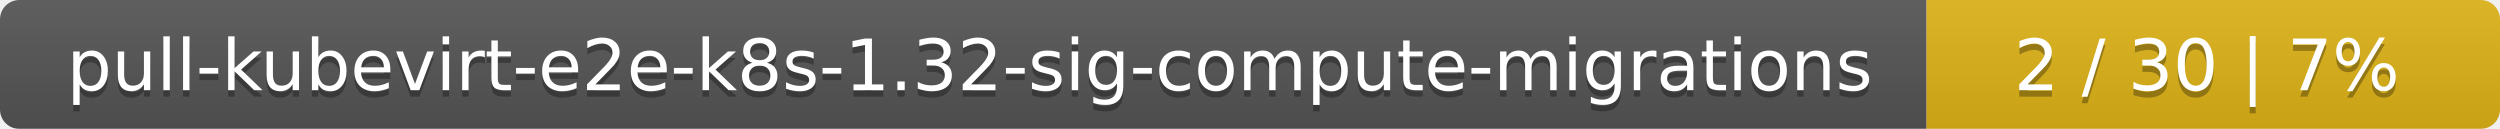
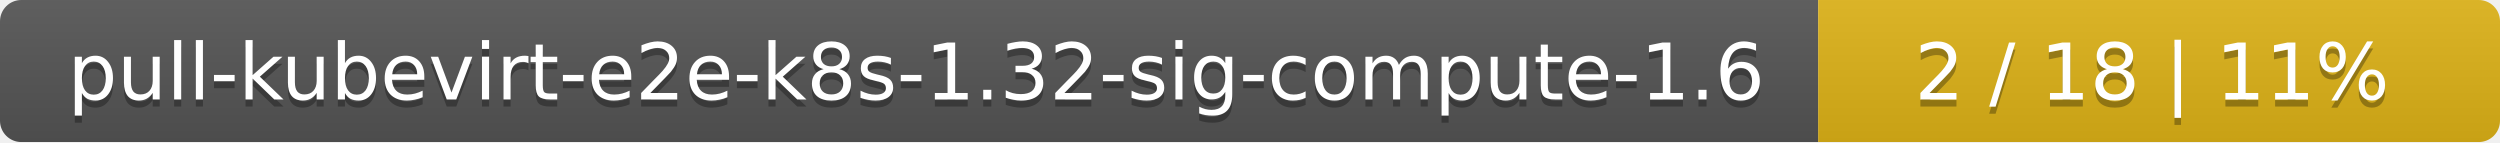
- <svg xmlns="http://www.w3.org/2000/svg" width="388" height="20">
+ <svg xmlns="http://www.w3.org/2000/svg" width="352" height="20">
  <linearGradient id="smooth" x2="0" y2="100%">
    <stop offset="0" stop-color="#bbb" stop-opacity=".1" />
    <stop offset="1" stop-opacity=".1" />
  </linearGradient>
  <mask id="round">
-     <rect width="388" height="20" rx="3" fill="#fff" />
+     <rect width="352" height="20" rx="3" fill="#fff" />
  </mask>
  <g mask="url(#round)">
-     <rect width="299" height="20" fill="#555" />
-     <rect x="299" width="89" height="20" fill="#dfb317" />
-     <rect width="388" height="20" fill="url(#smooth)" />
+     <rect width="256" height="20" fill="#555" />
+     <rect x="256" width="96" height="20" fill="#dfb317" />
+     <rect width="352" height="20" fill="url(#smooth)" />
  </g>
  <g fill="#fff" text-anchor="middle" font-family="DejaVu Sans,Verdana,Geneva,sans-serif" font-size="11">
-     <text x="150.5" y="15" fill="#010101" fill-opacity=".3">pull-kubevirt-e2e-k8s-1.32-sig-compute-migrations</text>
-     <text x="150.5" y="14">pull-kubevirt-e2e-k8s-1.32-sig-compute-migrations</text>
-     <text x="342.5" y="15" fill="#010101" fill-opacity=".3">2 / 30    |    7%</text>
-     <text x="342.5" y="14">2 / 30    |    7%</text>
+     <text x="129" y="15" fill="#010101" fill-opacity=".3">pull-kubevirt-e2e-k8s-1.32-sig-compute-1.6</text>
+     <text x="129" y="14">pull-kubevirt-e2e-k8s-1.32-sig-compute-1.6</text>
+     <text x="303" y="15" fill="#010101" fill-opacity=".3">2 / 18    |    11%</text>
+     <text x="303" y="14">2 / 18    |    11%</text>
  </g>
</svg>
